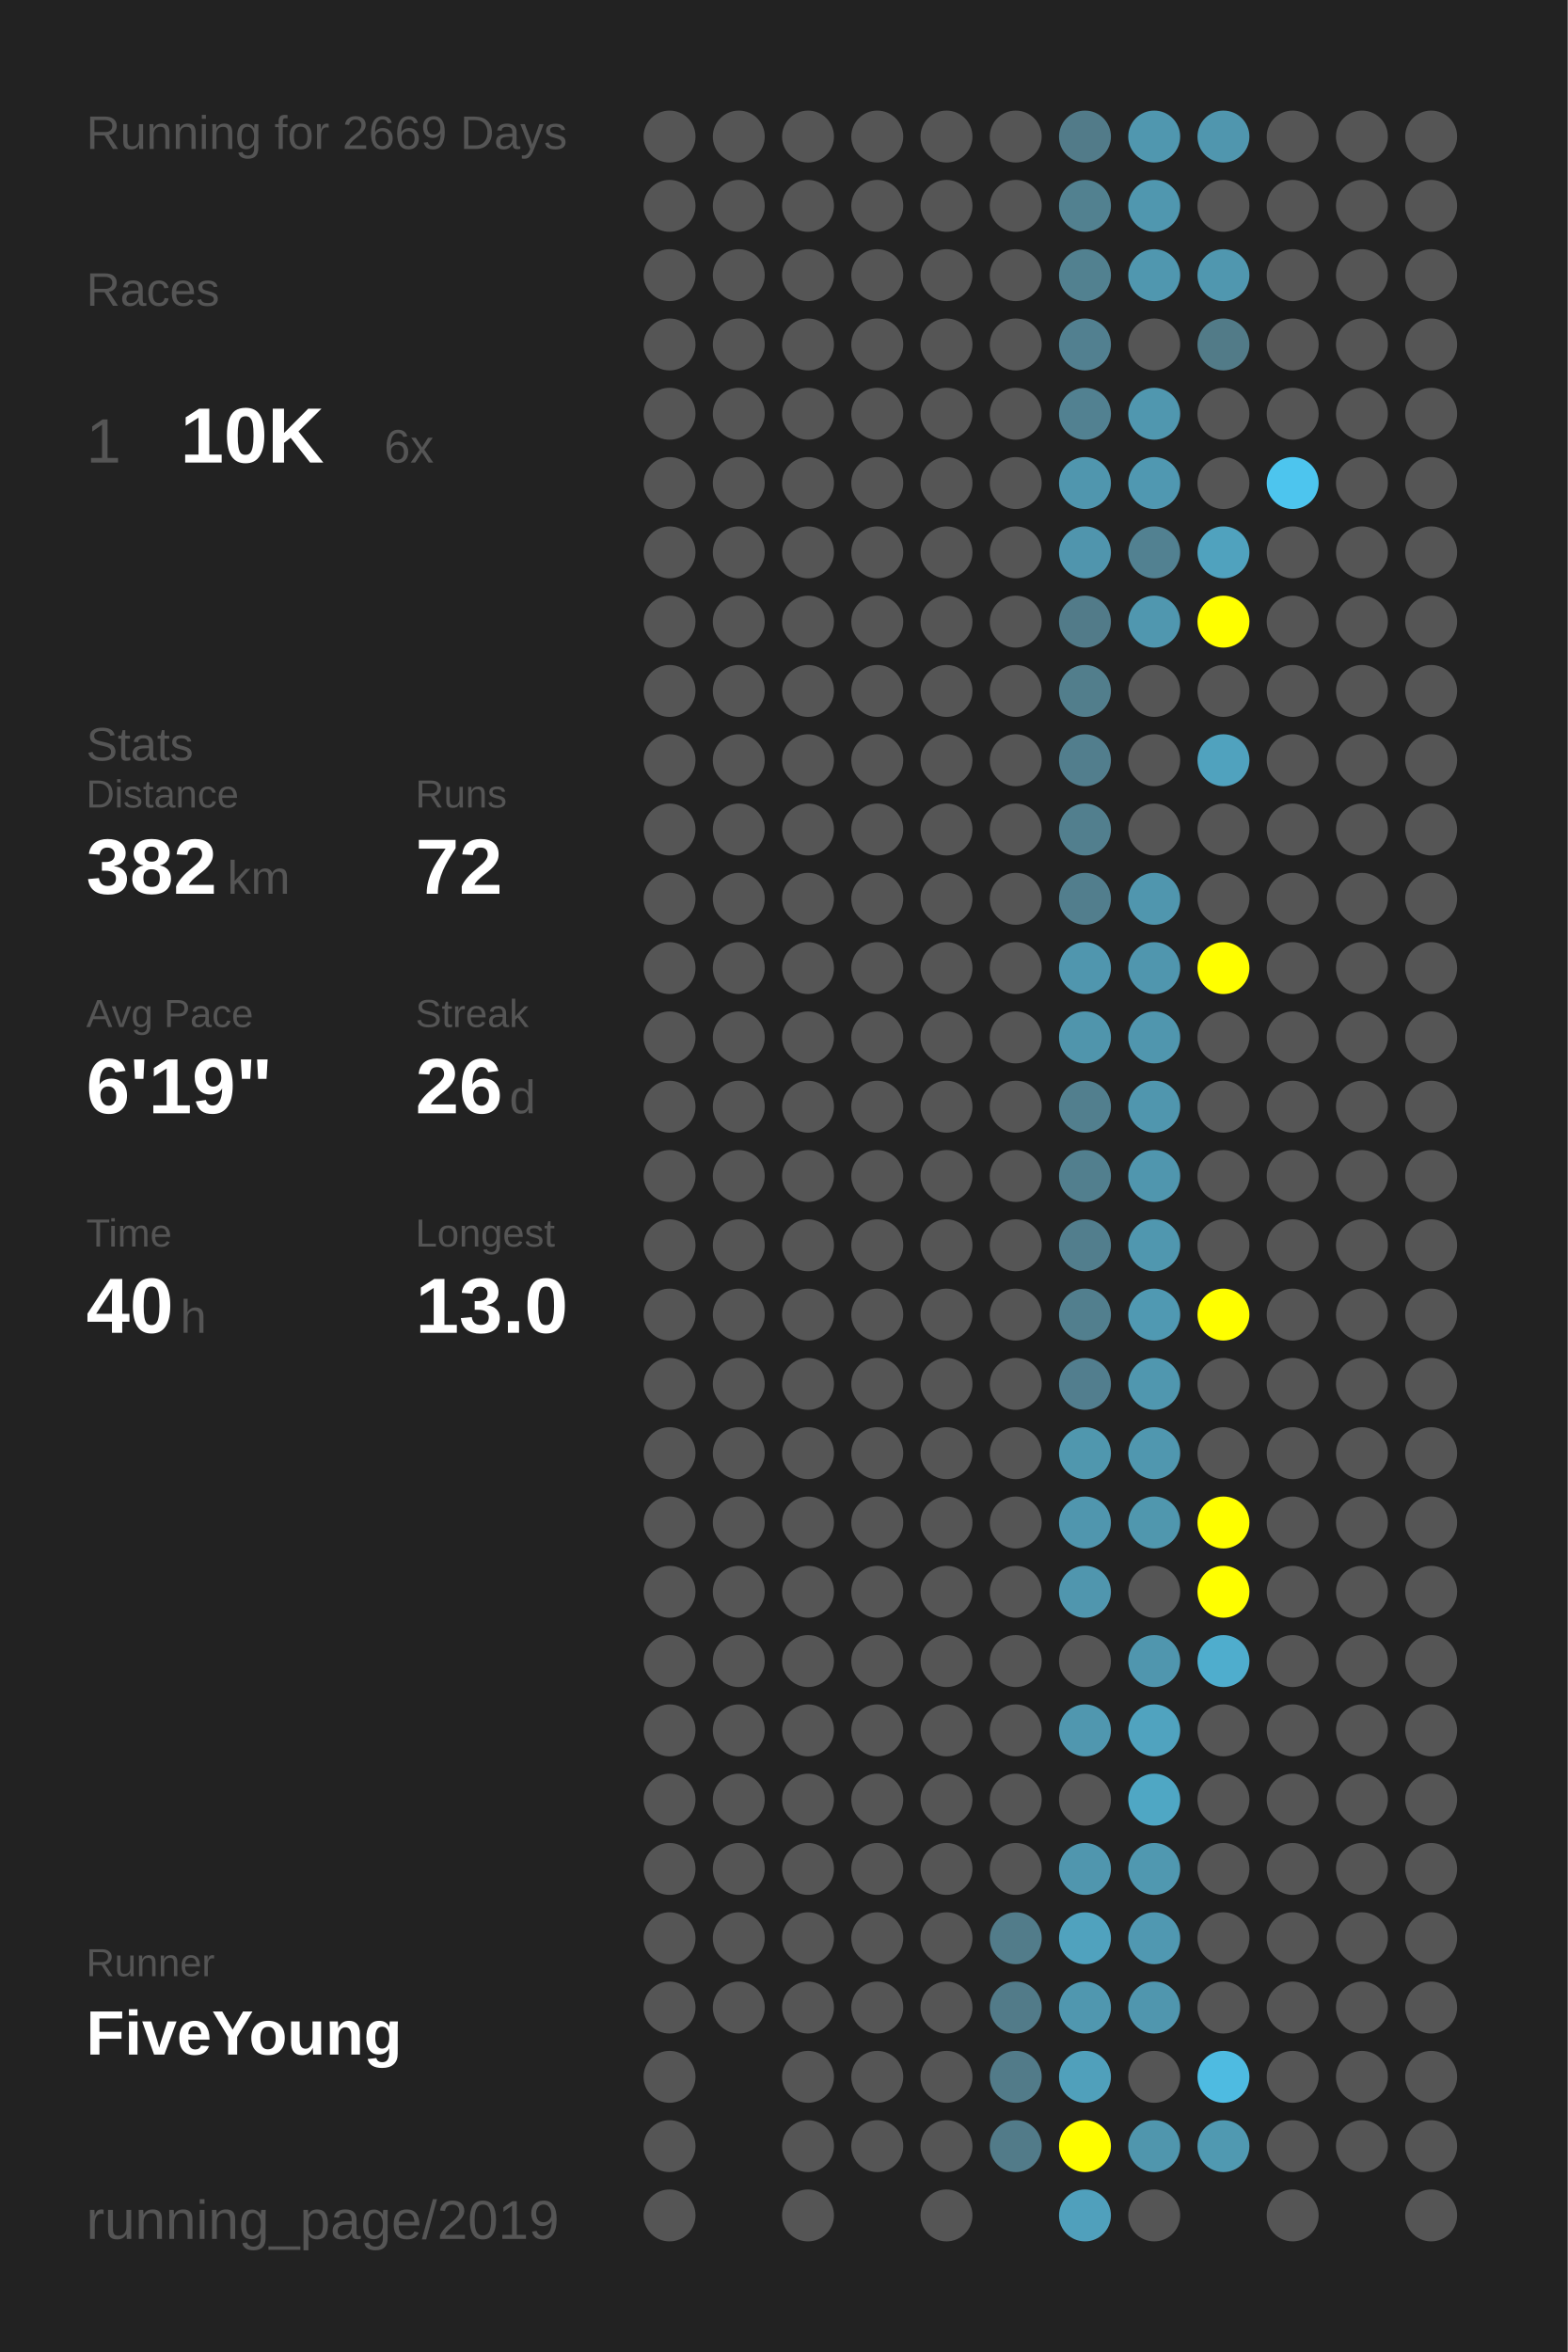
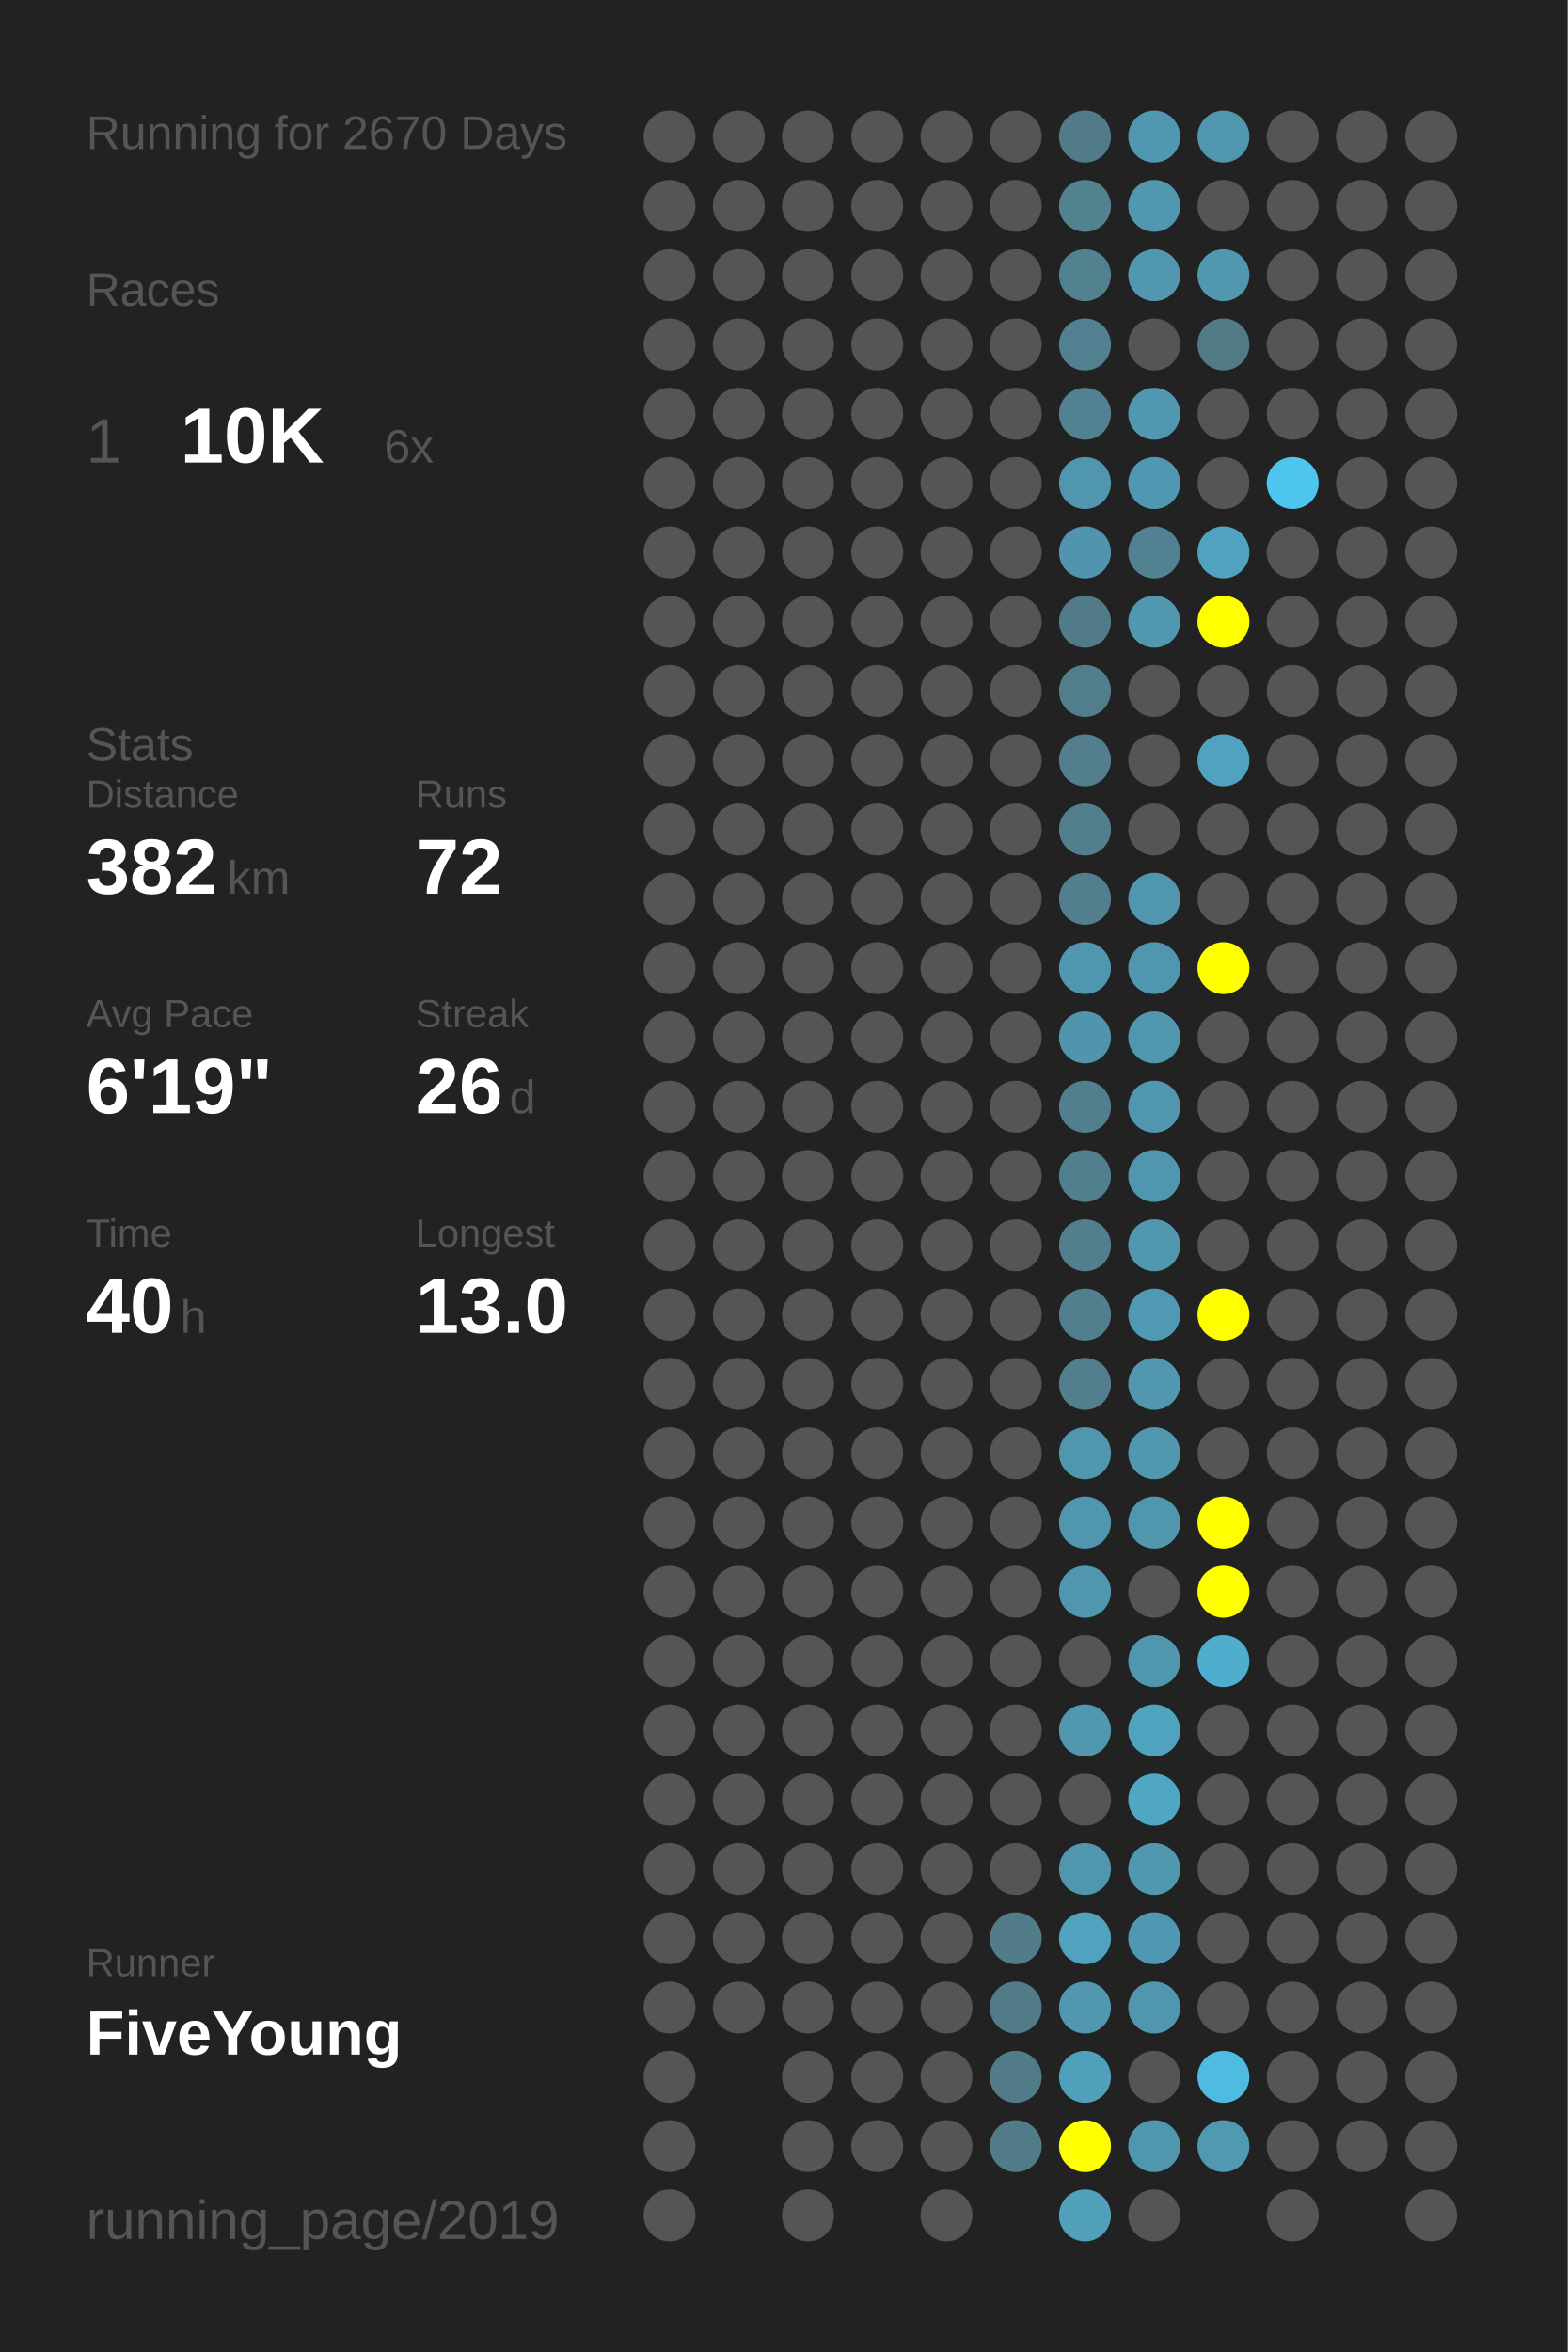
<svg xmlns="http://www.w3.org/2000/svg" baseProfile="full" height="300mm" version="1.1" viewBox="0,0,200,300" width="200mm">
  <defs />
  <rect fill="#222222" height="300" width="200" x="0" y="0" />
-   <text fill="#555555" style="font-size:6px; font-family:Arial;" x="11" y="19">Running for 2669 Days</text>
+   <text fill="#555555" style="font-size:6px; font-family:Arial;" x="11" y="19">Running for 2670 Days</text>
  <text fill="#555555" style="font-size:6px; font-family:Arial;" x="11" y="39">Races</text>
  <text fill="#555555" style="font-size:8px; font-family:Arial;" x="11" y="59">1</text>
  <text fill="#FFFFFF" style="font-size:10px; font-family:Arial; font-weight:bold;" x="23" y="59">10K</text>
  <text fill="#555555" style="font-size:6px; font-family:Arial;" x="49" y="59">6x</text>
  <text fill="#555555" style="font-size:6px; font-family:Arial;" x="11" y="97">Stats</text>
  <text fill="#555555" style="font-size:5px; font-family:Arial;" x="11" y="103">Distance</text>
  <text fill="#FFFFFF" style="font-size:10px; font-family:Arial; font-weight:bold;" x="11" y="114">382</text>
  <text fill="#555555" style="font-size:6px; font-family:Arial;" x="29" y="114">km</text>
  <text fill="#555555" style="font-size:5px; font-family:Arial;" x="53" y="103">Runs</text>
  <text fill="#FFFFFF" style="font-size:10px; font-family:Arial; font-weight:bold;" x="53" y="114">72</text>
  <text fill="#555555" style="font-size:5px; font-family:Arial;" x="11" y="131">Avg Pace</text>
  <text fill="#FFFFFF" style="font-size:10px; font-family:Arial; font-weight:bold;" x="11" y="142">6'19"</text>
  <text fill="#555555" style="font-size:5px; font-family:Arial;" x="53" y="131">Streak</text>
  <text fill="#FFFFFF" style="font-size:10px; font-family:Arial; font-weight:bold;" x="53" y="142">26</text>
  <text fill="#555555" style="font-size:6px; font-family:Arial;" x="65" y="142">d</text>
  <text fill="#555555" style="font-size:5px; font-family:Arial;" x="11" y="159">Time</text>
  <text fill="#FFFFFF" style="font-size:10px; font-family:Arial; font-weight:bold;" x="11" y="170">40</text>
  <text fill="#555555" style="font-size:6px; font-family:Arial;" x="23" y="170">h</text>
  <text fill="#555555" style="font-size:5px; font-family:Arial;" x="53" y="159">Longest</text>
  <text fill="#FFFFFF" style="font-size:10px; font-family:Arial; font-weight:bold;" x="53" y="170">13.0</text>
  <text fill="#555555" style="font-size:5px; font-family:Arial;" x="11" y="252.065">Runner</text>
  <text fill="#FFFFFF" style="font-size:8px; font-family:Arial; font-weight:bold;" x="11" y="262.065">FiveYoung</text>
  <text fill="#555555" style="font-size:7px; font-family:Arial;" x="11" y="285.581">running_page/2019</text>
  <circle cx="85.417" cy="17.419" fill="#555555" r="3.312" />
  <circle cx="85.417" cy="26.258" fill="#555555" r="3.312" />
  <circle cx="85.417" cy="35.097" fill="#555555" r="3.312" />
  <circle cx="85.417" cy="43.935" fill="#555555" r="3.312" />
  <circle cx="85.417" cy="52.774" fill="#555555" r="3.312" />
  <circle cx="85.417" cy="61.613" fill="#555555" r="3.312" />
  <circle cx="85.417" cy="70.452" fill="#555555" r="3.312" />
  <circle cx="85.417" cy="79.29" fill="#555555" r="3.312" />
  <circle cx="85.417" cy="88.129" fill="#555555" r="3.312" />
  <circle cx="85.417" cy="96.968" fill="#555555" r="3.312" />
  <circle cx="85.417" cy="105.806" fill="#555555" r="3.312" />
  <circle cx="85.417" cy="114.645" fill="#555555" r="3.312" />
  <circle cx="85.417" cy="123.484" fill="#555555" r="3.312" />
  <circle cx="85.417" cy="132.323" fill="#555555" r="3.312" />
  <circle cx="85.417" cy="141.161" fill="#555555" r="3.312" />
  <circle cx="85.417" cy="150" fill="#555555" r="3.312" />
  <circle cx="85.417" cy="158.839" fill="#555555" r="3.312" />
  <circle cx="85.417" cy="167.677" fill="#555555" r="3.312" />
  <circle cx="85.417" cy="176.516" fill="#555555" r="3.312" />
  <circle cx="85.417" cy="185.355" fill="#555555" r="3.312" />
  <circle cx="85.417" cy="194.194" fill="#555555" r="3.312" />
  <circle cx="85.417" cy="203.032" fill="#555555" r="3.312" />
  <circle cx="85.417" cy="211.871" fill="#555555" r="3.312" />
  <circle cx="85.417" cy="220.71" fill="#555555" r="3.312" />
  <circle cx="85.417" cy="229.548" fill="#555555" r="3.312" />
  <circle cx="85.417" cy="238.387" fill="#555555" r="3.312" />
  <circle cx="85.417" cy="247.226" fill="#555555" r="3.312" />
  <circle cx="85.417" cy="256.065" fill="#555555" r="3.312" />
  <circle cx="85.417" cy="264.903" fill="#555555" r="3.312" />
  <circle cx="85.417" cy="273.742" fill="#555555" r="3.312" />
  <circle cx="85.417" cy="282.581" fill="#555555" r="3.312" />
  <circle cx="94.25" cy="17.419" fill="#555555" r="3.312" />
  <circle cx="94.25" cy="26.258" fill="#555555" r="3.312" />
  <circle cx="94.25" cy="35.097" fill="#555555" r="3.312" />
  <circle cx="94.25" cy="43.935" fill="#555555" r="3.312" />
  <circle cx="94.25" cy="52.774" fill="#555555" r="3.312" />
  <circle cx="94.25" cy="61.613" fill="#555555" r="3.312" />
  <circle cx="94.25" cy="70.452" fill="#555555" r="3.312" />
  <circle cx="94.25" cy="79.29" fill="#555555" r="3.312" />
  <circle cx="94.25" cy="88.129" fill="#555555" r="3.312" />
  <circle cx="94.25" cy="96.968" fill="#555555" r="3.312" />
  <circle cx="94.25" cy="105.806" fill="#555555" r="3.312" />
  <circle cx="94.25" cy="114.645" fill="#555555" r="3.312" />
  <circle cx="94.25" cy="123.484" fill="#555555" r="3.312" />
  <circle cx="94.25" cy="132.323" fill="#555555" r="3.312" />
  <circle cx="94.25" cy="141.161" fill="#555555" r="3.312" />
  <circle cx="94.25" cy="150" fill="#555555" r="3.312" />
  <circle cx="94.25" cy="158.839" fill="#555555" r="3.312" />
  <circle cx="94.25" cy="167.677" fill="#555555" r="3.312" />
  <circle cx="94.25" cy="176.516" fill="#555555" r="3.312" />
  <circle cx="94.25" cy="185.355" fill="#555555" r="3.312" />
  <circle cx="94.25" cy="194.194" fill="#555555" r="3.312" />
  <circle cx="94.25" cy="203.032" fill="#555555" r="3.312" />
  <circle cx="94.25" cy="211.871" fill="#555555" r="3.312" />
  <circle cx="94.25" cy="220.71" fill="#555555" r="3.312" />
  <circle cx="94.25" cy="229.548" fill="#555555" r="3.312" />
  <circle cx="94.25" cy="238.387" fill="#555555" r="3.312" />
  <circle cx="94.25" cy="247.226" fill="#555555" r="3.312" />
  <circle cx="94.25" cy="256.065" fill="#555555" r="3.312" />
  <circle cx="103.083" cy="17.419" fill="#555555" r="3.312" />
  <circle cx="103.083" cy="26.258" fill="#555555" r="3.312" />
  <circle cx="103.083" cy="35.097" fill="#555555" r="3.312" />
  <circle cx="103.083" cy="43.935" fill="#555555" r="3.312" />
  <circle cx="103.083" cy="52.774" fill="#555555" r="3.312" />
  <circle cx="103.083" cy="61.613" fill="#555555" r="3.312" />
  <circle cx="103.083" cy="70.452" fill="#555555" r="3.312" />
  <circle cx="103.083" cy="79.29" fill="#555555" r="3.312" />
  <circle cx="103.083" cy="88.129" fill="#555555" r="3.312" />
  <circle cx="103.083" cy="96.968" fill="#555555" r="3.312" />
  <circle cx="103.083" cy="105.806" fill="#555555" r="3.312" />
  <circle cx="103.083" cy="114.645" fill="#555555" r="3.312" />
  <circle cx="103.083" cy="123.484" fill="#555555" r="3.312" />
  <circle cx="103.083" cy="132.323" fill="#555555" r="3.312" />
  <circle cx="103.083" cy="141.161" fill="#555555" r="3.312" />
  <circle cx="103.083" cy="150" fill="#555555" r="3.312" />
  <circle cx="103.083" cy="158.839" fill="#555555" r="3.312" />
  <circle cx="103.083" cy="167.677" fill="#555555" r="3.312" />
  <circle cx="103.083" cy="176.516" fill="#555555" r="3.312" />
  <circle cx="103.083" cy="185.355" fill="#555555" r="3.312" />
  <circle cx="103.083" cy="194.194" fill="#555555" r="3.312" />
  <circle cx="103.083" cy="203.032" fill="#555555" r="3.312" />
  <circle cx="103.083" cy="211.871" fill="#555555" r="3.312" />
  <circle cx="103.083" cy="220.71" fill="#555555" r="3.312" />
  <circle cx="103.083" cy="229.548" fill="#555555" r="3.312" />
  <circle cx="103.083" cy="238.387" fill="#555555" r="3.312" />
  <circle cx="103.083" cy="247.226" fill="#555555" r="3.312" />
  <circle cx="103.083" cy="256.065" fill="#555555" r="3.312" />
  <circle cx="103.083" cy="264.903" fill="#555555" r="3.312" />
  <circle cx="103.083" cy="273.742" fill="#555555" r="3.312" />
  <circle cx="103.083" cy="282.581" fill="#555555" r="3.312" />
  <circle cx="111.917" cy="17.419" fill="#555555" r="3.312" />
  <circle cx="111.917" cy="26.258" fill="#555555" r="3.312" />
  <circle cx="111.917" cy="35.097" fill="#555555" r="3.312" />
  <circle cx="111.917" cy="43.935" fill="#555555" r="3.312" />
  <circle cx="111.917" cy="52.774" fill="#555555" r="3.312" />
  <circle cx="111.917" cy="61.613" fill="#555555" r="3.312" />
  <circle cx="111.917" cy="70.452" fill="#555555" r="3.312" />
  <circle cx="111.917" cy="79.29" fill="#555555" r="3.312" />
  <circle cx="111.917" cy="88.129" fill="#555555" r="3.312" />
  <circle cx="111.917" cy="96.968" fill="#555555" r="3.312" />
  <circle cx="111.917" cy="105.806" fill="#555555" r="3.312" />
  <circle cx="111.917" cy="114.645" fill="#555555" r="3.312" />
  <circle cx="111.917" cy="123.484" fill="#555555" r="3.312" />
  <circle cx="111.917" cy="132.323" fill="#555555" r="3.312" />
  <circle cx="111.917" cy="141.161" fill="#555555" r="3.312" />
  <circle cx="111.917" cy="150" fill="#555555" r="3.312" />
  <circle cx="111.917" cy="158.839" fill="#555555" r="3.312" />
  <circle cx="111.917" cy="167.677" fill="#555555" r="3.312" />
  <circle cx="111.917" cy="176.516" fill="#555555" r="3.312" />
  <circle cx="111.917" cy="185.355" fill="#555555" r="3.312" />
  <circle cx="111.917" cy="194.194" fill="#555555" r="3.312" />
  <circle cx="111.917" cy="203.032" fill="#555555" r="3.312" />
  <circle cx="111.917" cy="211.871" fill="#555555" r="3.312" />
  <circle cx="111.917" cy="220.71" fill="#555555" r="3.312" />
  <circle cx="111.917" cy="229.548" fill="#555555" r="3.312" />
  <circle cx="111.917" cy="238.387" fill="#555555" r="3.312" />
  <circle cx="111.917" cy="247.226" fill="#555555" r="3.312" />
  <circle cx="111.917" cy="256.065" fill="#555555" r="3.312" />
  <circle cx="111.917" cy="264.903" fill="#555555" r="3.312" />
  <circle cx="111.917" cy="273.742" fill="#555555" r="3.312" />
  <circle cx="120.75" cy="17.419" fill="#555555" r="3.312" />
  <circle cx="120.75" cy="26.258" fill="#555555" r="3.312" />
  <circle cx="120.75" cy="35.097" fill="#555555" r="3.312" />
  <circle cx="120.75" cy="43.935" fill="#555555" r="3.312" />
  <circle cx="120.75" cy="52.774" fill="#555555" r="3.312" />
  <circle cx="120.75" cy="61.613" fill="#555555" r="3.312" />
  <circle cx="120.75" cy="70.452" fill="#555555" r="3.312" />
  <circle cx="120.75" cy="79.29" fill="#555555" r="3.312" />
  <circle cx="120.75" cy="88.129" fill="#555555" r="3.312" />
  <circle cx="120.75" cy="96.968" fill="#555555" r="3.312" />
  <circle cx="120.75" cy="105.806" fill="#555555" r="3.312" />
  <circle cx="120.75" cy="114.645" fill="#555555" r="3.312" />
  <circle cx="120.75" cy="123.484" fill="#555555" r="3.312" />
  <circle cx="120.75" cy="132.323" fill="#555555" r="3.312" />
  <circle cx="120.75" cy="141.161" fill="#555555" r="3.312" />
  <circle cx="120.75" cy="150" fill="#555555" r="3.312" />
  <circle cx="120.75" cy="158.839" fill="#555555" r="3.312" />
  <circle cx="120.75" cy="167.677" fill="#555555" r="3.312" />
  <circle cx="120.75" cy="176.516" fill="#555555" r="3.312" />
  <circle cx="120.75" cy="185.355" fill="#555555" r="3.312" />
  <circle cx="120.75" cy="194.194" fill="#555555" r="3.312" />
  <circle cx="120.75" cy="203.032" fill="#555555" r="3.312" />
  <circle cx="120.75" cy="211.871" fill="#555555" r="3.312" />
  <circle cx="120.75" cy="220.71" fill="#555555" r="3.312" />
  <circle cx="120.75" cy="229.548" fill="#555555" r="3.312" />
  <circle cx="120.75" cy="238.387" fill="#555555" r="3.312" />
  <circle cx="120.75" cy="247.226" fill="#555555" r="3.312" />
  <circle cx="120.75" cy="256.065" fill="#555555" r="3.312" />
  <circle cx="120.75" cy="264.903" fill="#555555" r="3.312" />
  <circle cx="120.75" cy="273.742" fill="#555555" r="3.312" />
  <circle cx="120.75" cy="282.581" fill="#555555" r="3.312" />
  <circle cx="129.583" cy="17.419" fill="#555555" r="3.312" />
  <circle cx="129.583" cy="26.258" fill="#555555" r="3.312" />
  <circle cx="129.583" cy="35.097" fill="#555555" r="3.312" />
  <circle cx="129.583" cy="43.935" fill="#555555" r="3.312" />
  <circle cx="129.583" cy="52.774" fill="#555555" r="3.312" />
  <circle cx="129.583" cy="61.613" fill="#555555" r="3.312" />
  <circle cx="129.583" cy="70.452" fill="#555555" r="3.312" />
  <circle cx="129.583" cy="79.29" fill="#555555" r="3.312" />
  <circle cx="129.583" cy="88.129" fill="#555555" r="3.312" />
  <circle cx="129.583" cy="96.968" fill="#555555" r="3.312" />
  <circle cx="129.583" cy="105.806" fill="#555555" r="3.312" />
  <circle cx="129.583" cy="114.645" fill="#555555" r="3.312" />
  <circle cx="129.583" cy="123.484" fill="#555555" r="3.312" />
  <circle cx="129.583" cy="132.323" fill="#555555" r="3.312" />
  <circle cx="129.583" cy="141.161" fill="#555555" r="3.312" />
  <circle cx="129.583" cy="150" fill="#555555" r="3.312" />
  <circle cx="129.583" cy="158.839" fill="#555555" r="3.312" />
  <circle cx="129.583" cy="167.677" fill="#555555" r="3.312" />
  <circle cx="129.583" cy="176.516" fill="#555555" r="3.312" />
  <circle cx="129.583" cy="185.355" fill="#555555" r="3.312" />
  <circle cx="129.583" cy="194.194" fill="#555555" r="3.312" />
  <circle cx="129.583" cy="203.032" fill="#555555" r="3.312" />
  <circle cx="129.583" cy="211.871" fill="#555555" r="3.312" />
  <circle cx="129.583" cy="220.71" fill="#555555" r="3.312" />
  <circle cx="129.583" cy="229.548" fill="#555555" r="3.312" />
  <circle cx="129.583" cy="238.387" fill="#555555" r="3.312" />
  <circle cx="129.583" cy="247.226" fill="#527c8a" r="3.312" />
  <circle cx="129.583" cy="256.065" fill="#527b89" r="3.312" />
  <circle cx="129.583" cy="264.903" fill="#527b89" r="3.312" />
  <circle cx="129.583" cy="273.742" fill="#527b89" r="3.312" />
  <circle cx="138.417" cy="17.419" fill="#527b89" r="3.312" />
  <circle cx="138.417" cy="26.258" fill="#528190" r="3.312" />
  <circle cx="138.417" cy="35.097" fill="#528190" r="3.312" />
  <circle cx="138.417" cy="43.935" fill="#528090" r="3.312" />
  <circle cx="138.417" cy="52.774" fill="#528191" r="3.312" />
  <circle cx="138.417" cy="61.613" fill="#5096ae" r="3.312" />
  <circle cx="138.417" cy="70.452" fill="#5095ad" r="3.312" />
  <circle cx="138.417" cy="79.29" fill="#527b89" r="3.312" />
  <circle cx="138.417" cy="88.129" fill="#527e8c" r="3.312" />
  <circle cx="138.417" cy="96.968" fill="#527e8d" r="3.312" />
  <circle cx="138.417" cy="105.806" fill="#527f8e" r="3.312" />
  <circle cx="138.417" cy="114.645" fill="#527e8d" r="3.312" />
  <circle cx="138.417" cy="123.484" fill="#5096ae" r="3.312" />
  <circle cx="138.417" cy="132.323" fill="#5095ac" r="3.312" />
  <circle cx="138.417" cy="141.161" fill="#527f8e" r="3.312" />
  <circle cx="138.417" cy="150" fill="#527f8e" r="3.312" />
  <circle cx="138.417" cy="158.839" fill="#527e8d" r="3.312" />
  <circle cx="138.417" cy="167.677" fill="#527f8e" r="3.312" />
  <circle cx="138.417" cy="176.516" fill="#527e8e" r="3.312" />
  <circle cx="138.417" cy="185.355" fill="#5097ae" r="3.312" />
  <circle cx="138.417" cy="194.194" fill="#5096ae" r="3.312" />
  <circle cx="138.417" cy="203.032" fill="#5096ae" r="3.312" />
  <circle cx="138.417" cy="211.871" fill="#555555" r="3.312" />
  <circle cx="138.417" cy="220.71" fill="#5097af" r="3.312" />
  <circle cx="138.417" cy="229.548" fill="#555555" r="3.312" />
  <circle cx="138.417" cy="238.387" fill="#5096ae" r="3.312" />
  <circle cx="138.417" cy="247.226" fill="#50a2be" r="3.312" />
  <circle cx="138.417" cy="256.065" fill="#5097af" r="3.312" />
  <circle cx="138.417" cy="264.903" fill="#50a0bb" r="3.312" />
  <circle cx="138.417" cy="273.742" fill="#FFFF00" r="3.312" />
  <circle cx="138.417" cy="282.581" fill="#50a0bc" r="3.312" />
  <circle cx="147.25" cy="17.419" fill="#5097af" r="3.312" />
  <circle cx="147.25" cy="26.258" fill="#5097af" r="3.312" />
  <circle cx="147.25" cy="35.097" fill="#5097af" r="3.312" />
  <circle cx="147.25" cy="43.935" fill="#555555" r="3.312" />
  <circle cx="147.25" cy="52.774" fill="#5097af" r="3.312" />
  <circle cx="147.25" cy="61.613" fill="#5098b1" r="3.312" />
  <circle cx="147.25" cy="70.452" fill="#528191" r="3.312" />
  <circle cx="147.25" cy="79.29" fill="#5097af" r="3.312" />
  <circle cx="147.25" cy="88.129" fill="#555555" r="3.312" />
  <circle cx="147.25" cy="96.968" fill="#555555" r="3.312" />
  <circle cx="147.25" cy="105.806" fill="#555555" r="3.312" />
  <circle cx="147.25" cy="114.645" fill="#5096ae" r="3.312" />
  <circle cx="147.25" cy="123.484" fill="#5096ae" r="3.312" />
  <circle cx="147.25" cy="132.323" fill="#5096ae" r="3.312" />
  <circle cx="147.25" cy="141.161" fill="#5096ae" r="3.312" />
  <circle cx="147.25" cy="150" fill="#5096ae" r="3.312" />
  <circle cx="147.25" cy="158.839" fill="#5097af" r="3.312" />
  <circle cx="147.25" cy="167.677" fill="#5099b2" r="3.312" />
  <circle cx="147.25" cy="176.516" fill="#5097af" r="3.312" />
  <circle cx="147.25" cy="185.355" fill="#5097af" r="3.312" />
  <circle cx="147.25" cy="194.194" fill="#5097ae" r="3.312" />
  <circle cx="147.25" cy="203.032" fill="#555555" r="3.312" />
  <circle cx="147.25" cy="211.871" fill="#5096ae" r="3.312" />
  <circle cx="147.25" cy="220.71" fill="#50a3bf" r="3.312" />
  <circle cx="147.25" cy="229.548" fill="#4fa7c4" r="3.312" />
  <circle cx="147.25" cy="238.387" fill="#5098b0" r="3.312" />
  <circle cx="147.25" cy="247.226" fill="#5098b1" r="3.312" />
  <circle cx="147.25" cy="256.065" fill="#5096ae" r="3.312" />
  <circle cx="147.25" cy="264.903" fill="#555555" r="3.312" />
  <circle cx="147.25" cy="273.742" fill="#5096ad" r="3.312" />
  <circle cx="147.25" cy="282.581" fill="#555555" r="3.312" />
  <circle cx="156.083" cy="17.419" fill="#5096ae" r="3.312" />
  <circle cx="156.083" cy="26.258" fill="#555555" r="3.312" />
  <circle cx="156.083" cy="35.097" fill="#5097af" r="3.312" />
  <circle cx="156.083" cy="43.935" fill="#527b88" r="3.312" />
  <circle cx="156.083" cy="52.774" fill="#555555" r="3.312" />
  <circle cx="156.083" cy="61.613" fill="#555555" r="3.312" />
  <circle cx="156.083" cy="70.452" fill="#50a2be" r="3.312" />
  <circle cx="156.083" cy="79.29" fill="#FFFF00" r="3.312" />
  <circle cx="156.083" cy="88.129" fill="#555555" r="3.312" />
  <circle cx="156.083" cy="96.968" fill="#50a2be" r="3.312" />
  <circle cx="156.083" cy="105.806" fill="#555555" r="3.312" />
  <circle cx="156.083" cy="114.645" fill="#555555" r="3.312" />
  <circle cx="156.083" cy="123.484" fill="#FFFF00" r="3.312" />
  <circle cx="156.083" cy="132.323" fill="#555555" r="3.312" />
  <circle cx="156.083" cy="141.161" fill="#555555" r="3.312" />
  <circle cx="156.083" cy="150" fill="#555555" r="3.312" />
  <circle cx="156.083" cy="158.839" fill="#555555" r="3.312" />
  <circle cx="156.083" cy="167.677" fill="#FFFF00" r="3.312" />
  <circle cx="156.083" cy="176.516" fill="#555555" r="3.312" />
  <circle cx="156.083" cy="185.355" fill="#555555" r="3.312" />
  <circle cx="156.083" cy="194.194" fill="#FFFF00" r="3.312" />
  <circle cx="156.083" cy="203.032" fill="#FFFF00" r="3.312" />
  <circle cx="156.083" cy="211.871" fill="#4fadcd" r="3.312" />
  <circle cx="156.083" cy="220.71" fill="#555555" r="3.312" />
  <circle cx="156.083" cy="229.548" fill="#555555" r="3.312" />
  <circle cx="156.083" cy="238.387" fill="#555555" r="3.312" />
  <circle cx="156.083" cy="247.226" fill="#555555" r="3.312" />
  <circle cx="156.083" cy="256.065" fill="#555555" r="3.312" />
  <circle cx="156.083" cy="264.903" fill="#4ebbe1" r="3.312" />
  <circle cx="156.083" cy="273.742" fill="#5099b1" r="3.312" />
  <circle cx="164.917" cy="17.419" fill="#555555" r="3.312" />
  <circle cx="164.917" cy="26.258" fill="#555555" r="3.312" />
  <circle cx="164.917" cy="35.097" fill="#555555" r="3.312" />
  <circle cx="164.917" cy="43.935" fill="#555555" r="3.312" />
  <circle cx="164.917" cy="52.774" fill="#555555" r="3.312" />
  <circle cx="164.917" cy="61.613" fill="#4dc5ee" r="3.312" />
  <circle cx="164.917" cy="70.452" fill="#555555" r="3.312" />
  <circle cx="164.917" cy="79.29" fill="#555555" r="3.312" />
  <circle cx="164.917" cy="88.129" fill="#555555" r="3.312" />
  <circle cx="164.917" cy="96.968" fill="#555555" r="3.312" />
  <circle cx="164.917" cy="105.806" fill="#555555" r="3.312" />
  <circle cx="164.917" cy="114.645" fill="#555555" r="3.312" />
  <circle cx="164.917" cy="123.484" fill="#555555" r="3.312" />
  <circle cx="164.917" cy="132.323" fill="#555555" r="3.312" />
  <circle cx="164.917" cy="141.161" fill="#555555" r="3.312" />
  <circle cx="164.917" cy="150" fill="#555555" r="3.312" />
  <circle cx="164.917" cy="158.839" fill="#555555" r="3.312" />
  <circle cx="164.917" cy="167.677" fill="#555555" r="3.312" />
  <circle cx="164.917" cy="176.516" fill="#555555" r="3.312" />
  <circle cx="164.917" cy="185.355" fill="#555555" r="3.312" />
  <circle cx="164.917" cy="194.194" fill="#555555" r="3.312" />
  <circle cx="164.917" cy="203.032" fill="#555555" r="3.312" />
  <circle cx="164.917" cy="211.871" fill="#555555" r="3.312" />
  <circle cx="164.917" cy="220.71" fill="#555555" r="3.312" />
  <circle cx="164.917" cy="229.548" fill="#555555" r="3.312" />
  <circle cx="164.917" cy="238.387" fill="#555555" r="3.312" />
  <circle cx="164.917" cy="247.226" fill="#555555" r="3.312" />
  <circle cx="164.917" cy="256.065" fill="#555555" r="3.312" />
  <circle cx="164.917" cy="264.903" fill="#555555" r="3.312" />
  <circle cx="164.917" cy="273.742" fill="#555555" r="3.312" />
  <circle cx="164.917" cy="282.581" fill="#555555" r="3.312" />
  <circle cx="173.75" cy="17.419" fill="#555555" r="3.312" />
  <circle cx="173.75" cy="26.258" fill="#555555" r="3.312" />
  <circle cx="173.75" cy="35.097" fill="#555555" r="3.312" />
  <circle cx="173.75" cy="43.935" fill="#555555" r="3.312" />
  <circle cx="173.75" cy="52.774" fill="#555555" r="3.312" />
  <circle cx="173.75" cy="61.613" fill="#555555" r="3.312" />
  <circle cx="173.75" cy="70.452" fill="#555555" r="3.312" />
  <circle cx="173.75" cy="79.29" fill="#555555" r="3.312" />
  <circle cx="173.75" cy="88.129" fill="#555555" r="3.312" />
  <circle cx="173.75" cy="96.968" fill="#555555" r="3.312" />
  <circle cx="173.75" cy="105.806" fill="#555555" r="3.312" />
  <circle cx="173.75" cy="114.645" fill="#555555" r="3.312" />
  <circle cx="173.75" cy="123.484" fill="#555555" r="3.312" />
  <circle cx="173.75" cy="132.323" fill="#555555" r="3.312" />
  <circle cx="173.75" cy="141.161" fill="#555555" r="3.312" />
  <circle cx="173.75" cy="150" fill="#555555" r="3.312" />
  <circle cx="173.75" cy="158.839" fill="#555555" r="3.312" />
  <circle cx="173.75" cy="167.677" fill="#555555" r="3.312" />
  <circle cx="173.75" cy="176.516" fill="#555555" r="3.312" />
  <circle cx="173.75" cy="185.355" fill="#555555" r="3.312" />
  <circle cx="173.75" cy="194.194" fill="#555555" r="3.312" />
  <circle cx="173.75" cy="203.032" fill="#555555" r="3.312" />
  <circle cx="173.75" cy="211.871" fill="#555555" r="3.312" />
  <circle cx="173.75" cy="220.71" fill="#555555" r="3.312" />
  <circle cx="173.75" cy="229.548" fill="#555555" r="3.312" />
  <circle cx="173.75" cy="238.387" fill="#555555" r="3.312" />
  <circle cx="173.75" cy="247.226" fill="#555555" r="3.312" />
  <circle cx="173.75" cy="256.065" fill="#555555" r="3.312" />
  <circle cx="173.75" cy="264.903" fill="#555555" r="3.312" />
  <circle cx="173.75" cy="273.742" fill="#555555" r="3.312" />
  <circle cx="182.583" cy="17.419" fill="#555555" r="3.312" />
  <circle cx="182.583" cy="26.258" fill="#555555" r="3.312" />
  <circle cx="182.583" cy="35.097" fill="#555555" r="3.312" />
  <circle cx="182.583" cy="43.935" fill="#555555" r="3.312" />
  <circle cx="182.583" cy="52.774" fill="#555555" r="3.312" />
  <circle cx="182.583" cy="61.613" fill="#555555" r="3.312" />
  <circle cx="182.583" cy="70.452" fill="#555555" r="3.312" />
  <circle cx="182.583" cy="79.29" fill="#555555" r="3.312" />
  <circle cx="182.583" cy="88.129" fill="#555555" r="3.312" />
  <circle cx="182.583" cy="96.968" fill="#555555" r="3.312" />
  <circle cx="182.583" cy="105.806" fill="#555555" r="3.312" />
  <circle cx="182.583" cy="114.645" fill="#555555" r="3.312" />
  <circle cx="182.583" cy="123.484" fill="#555555" r="3.312" />
  <circle cx="182.583" cy="132.323" fill="#555555" r="3.312" />
  <circle cx="182.583" cy="141.161" fill="#555555" r="3.312" />
  <circle cx="182.583" cy="150" fill="#555555" r="3.312" />
  <circle cx="182.583" cy="158.839" fill="#555555" r="3.312" />
  <circle cx="182.583" cy="167.677" fill="#555555" r="3.312" />
  <circle cx="182.583" cy="176.516" fill="#555555" r="3.312" />
  <circle cx="182.583" cy="185.355" fill="#555555" r="3.312" />
  <circle cx="182.583" cy="194.194" fill="#555555" r="3.312" />
  <circle cx="182.583" cy="203.032" fill="#555555" r="3.312" />
  <circle cx="182.583" cy="211.871" fill="#555555" r="3.312" />
  <circle cx="182.583" cy="220.71" fill="#555555" r="3.312" />
  <circle cx="182.583" cy="229.548" fill="#555555" r="3.312" />
  <circle cx="182.583" cy="238.387" fill="#555555" r="3.312" />
  <circle cx="182.583" cy="247.226" fill="#555555" r="3.312" />
  <circle cx="182.583" cy="256.065" fill="#555555" r="3.312" />
  <circle cx="182.583" cy="264.903" fill="#555555" r="3.312" />
  <circle cx="182.583" cy="273.742" fill="#555555" r="3.312" />
  <circle cx="182.583" cy="282.581" fill="#555555" r="3.312" />
</svg>
